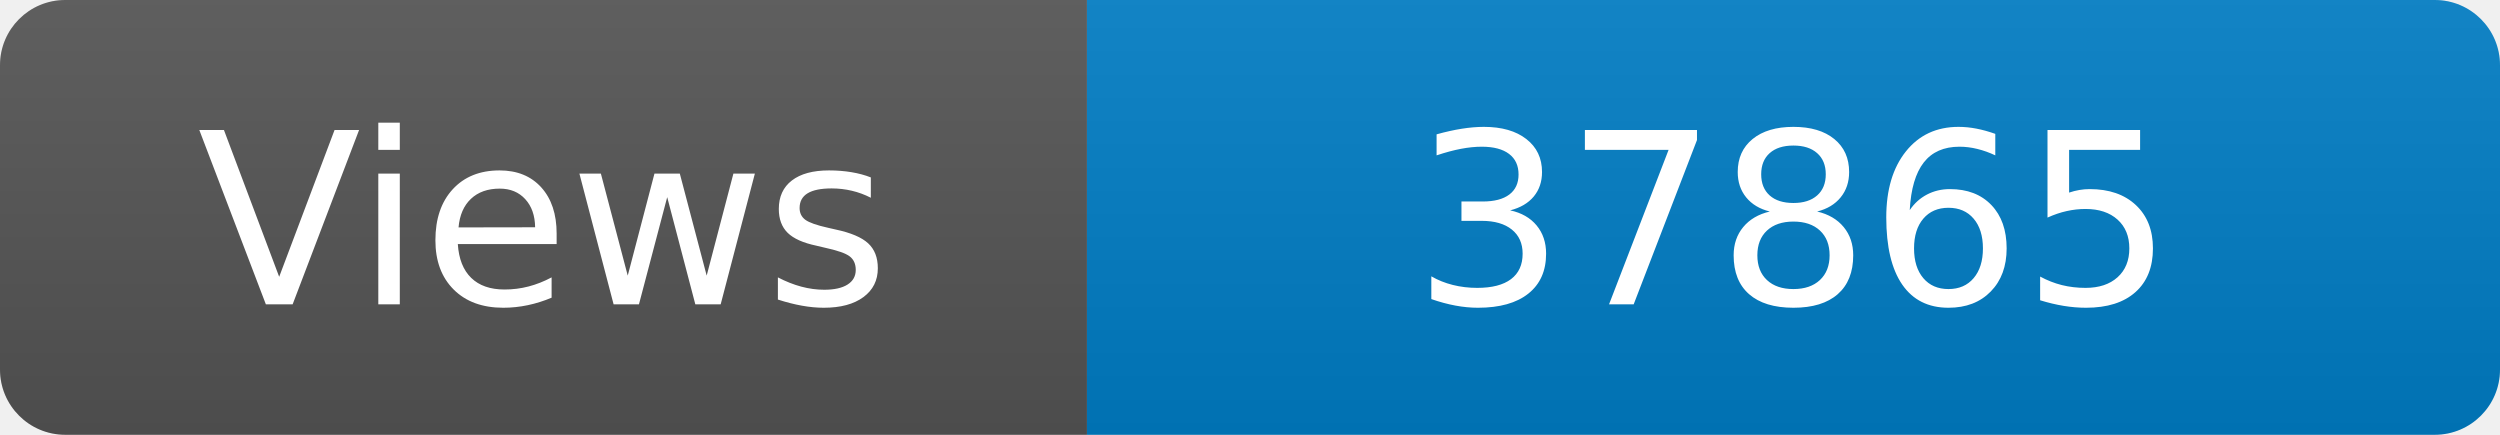
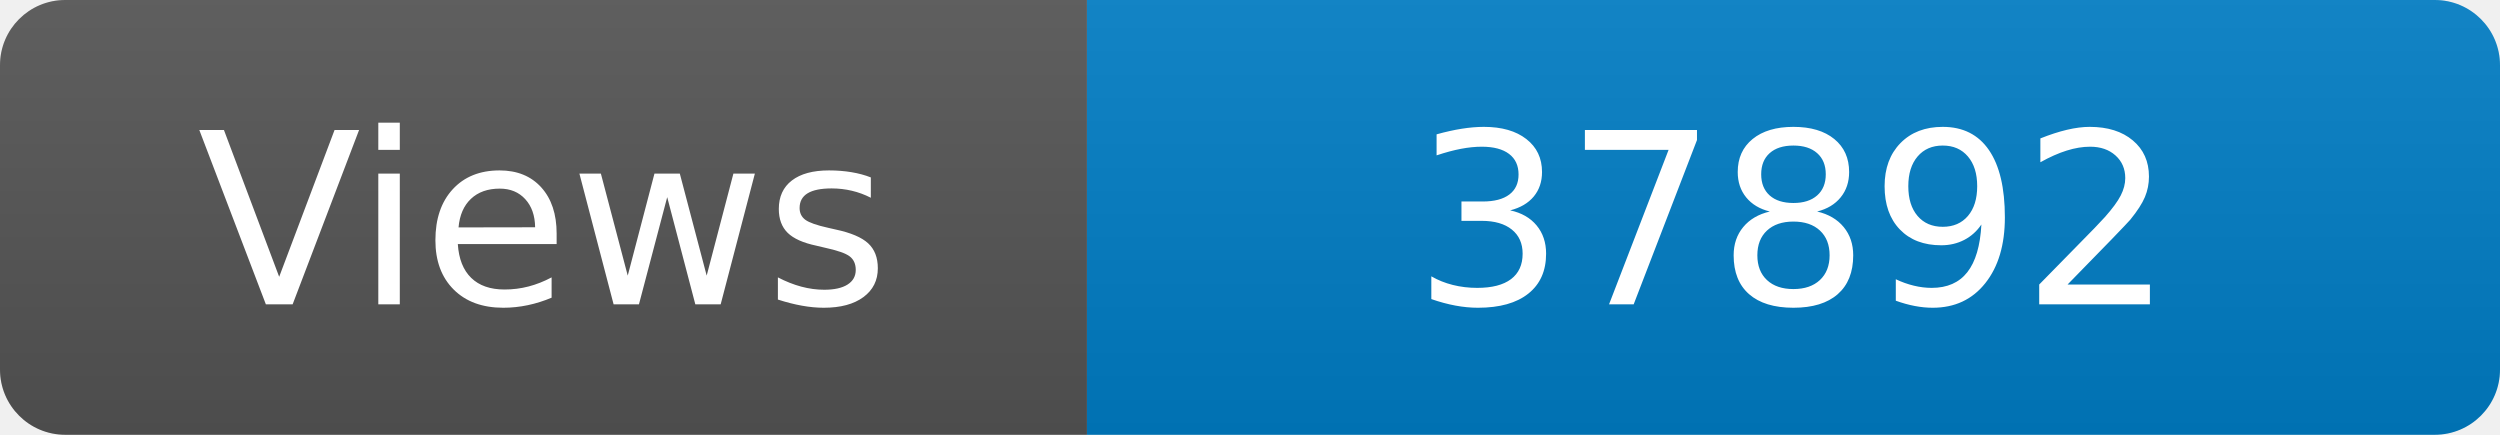
<svg xmlns="http://www.w3.org/2000/svg" width="115" height="20" role="img" aria-label="Maintained?: yes">
  <linearGradient id="s" x2="0" y2="100%">
    <stop offset="0" stop-color="#bbb" stop-opacity=".1" />
    <stop offset="1" stop-opacity=".1" />
  </linearGradient>
  <clipPath id="r">
    <rect width="115" height="20" rx="3" fill="#fff" />
  </clipPath>
  <g clip-path="url(#r)">
    <rect width="50" height="20" fill="#555" />
    <rect x="50" width="160" height="20" fill="#007ec6" />
    <rect width="115" height="20" fill="url(#s)" />
  </g>
  <g fill="#fff" text-anchor="middle" font-family="Verdana,Geneva,DejaVu Sans,sans-serif" font-size="110">
    <text x="250" y="140" transform="scale(.1)" fill="#fff">Views</text>
-     <text x="825" y="140" transform="scale(.1)" fill="#fff">37865</text>
+     <text x="825" y="140" transform="scale(.1)" fill="#fff">37892</text>
  </g>
</svg>
